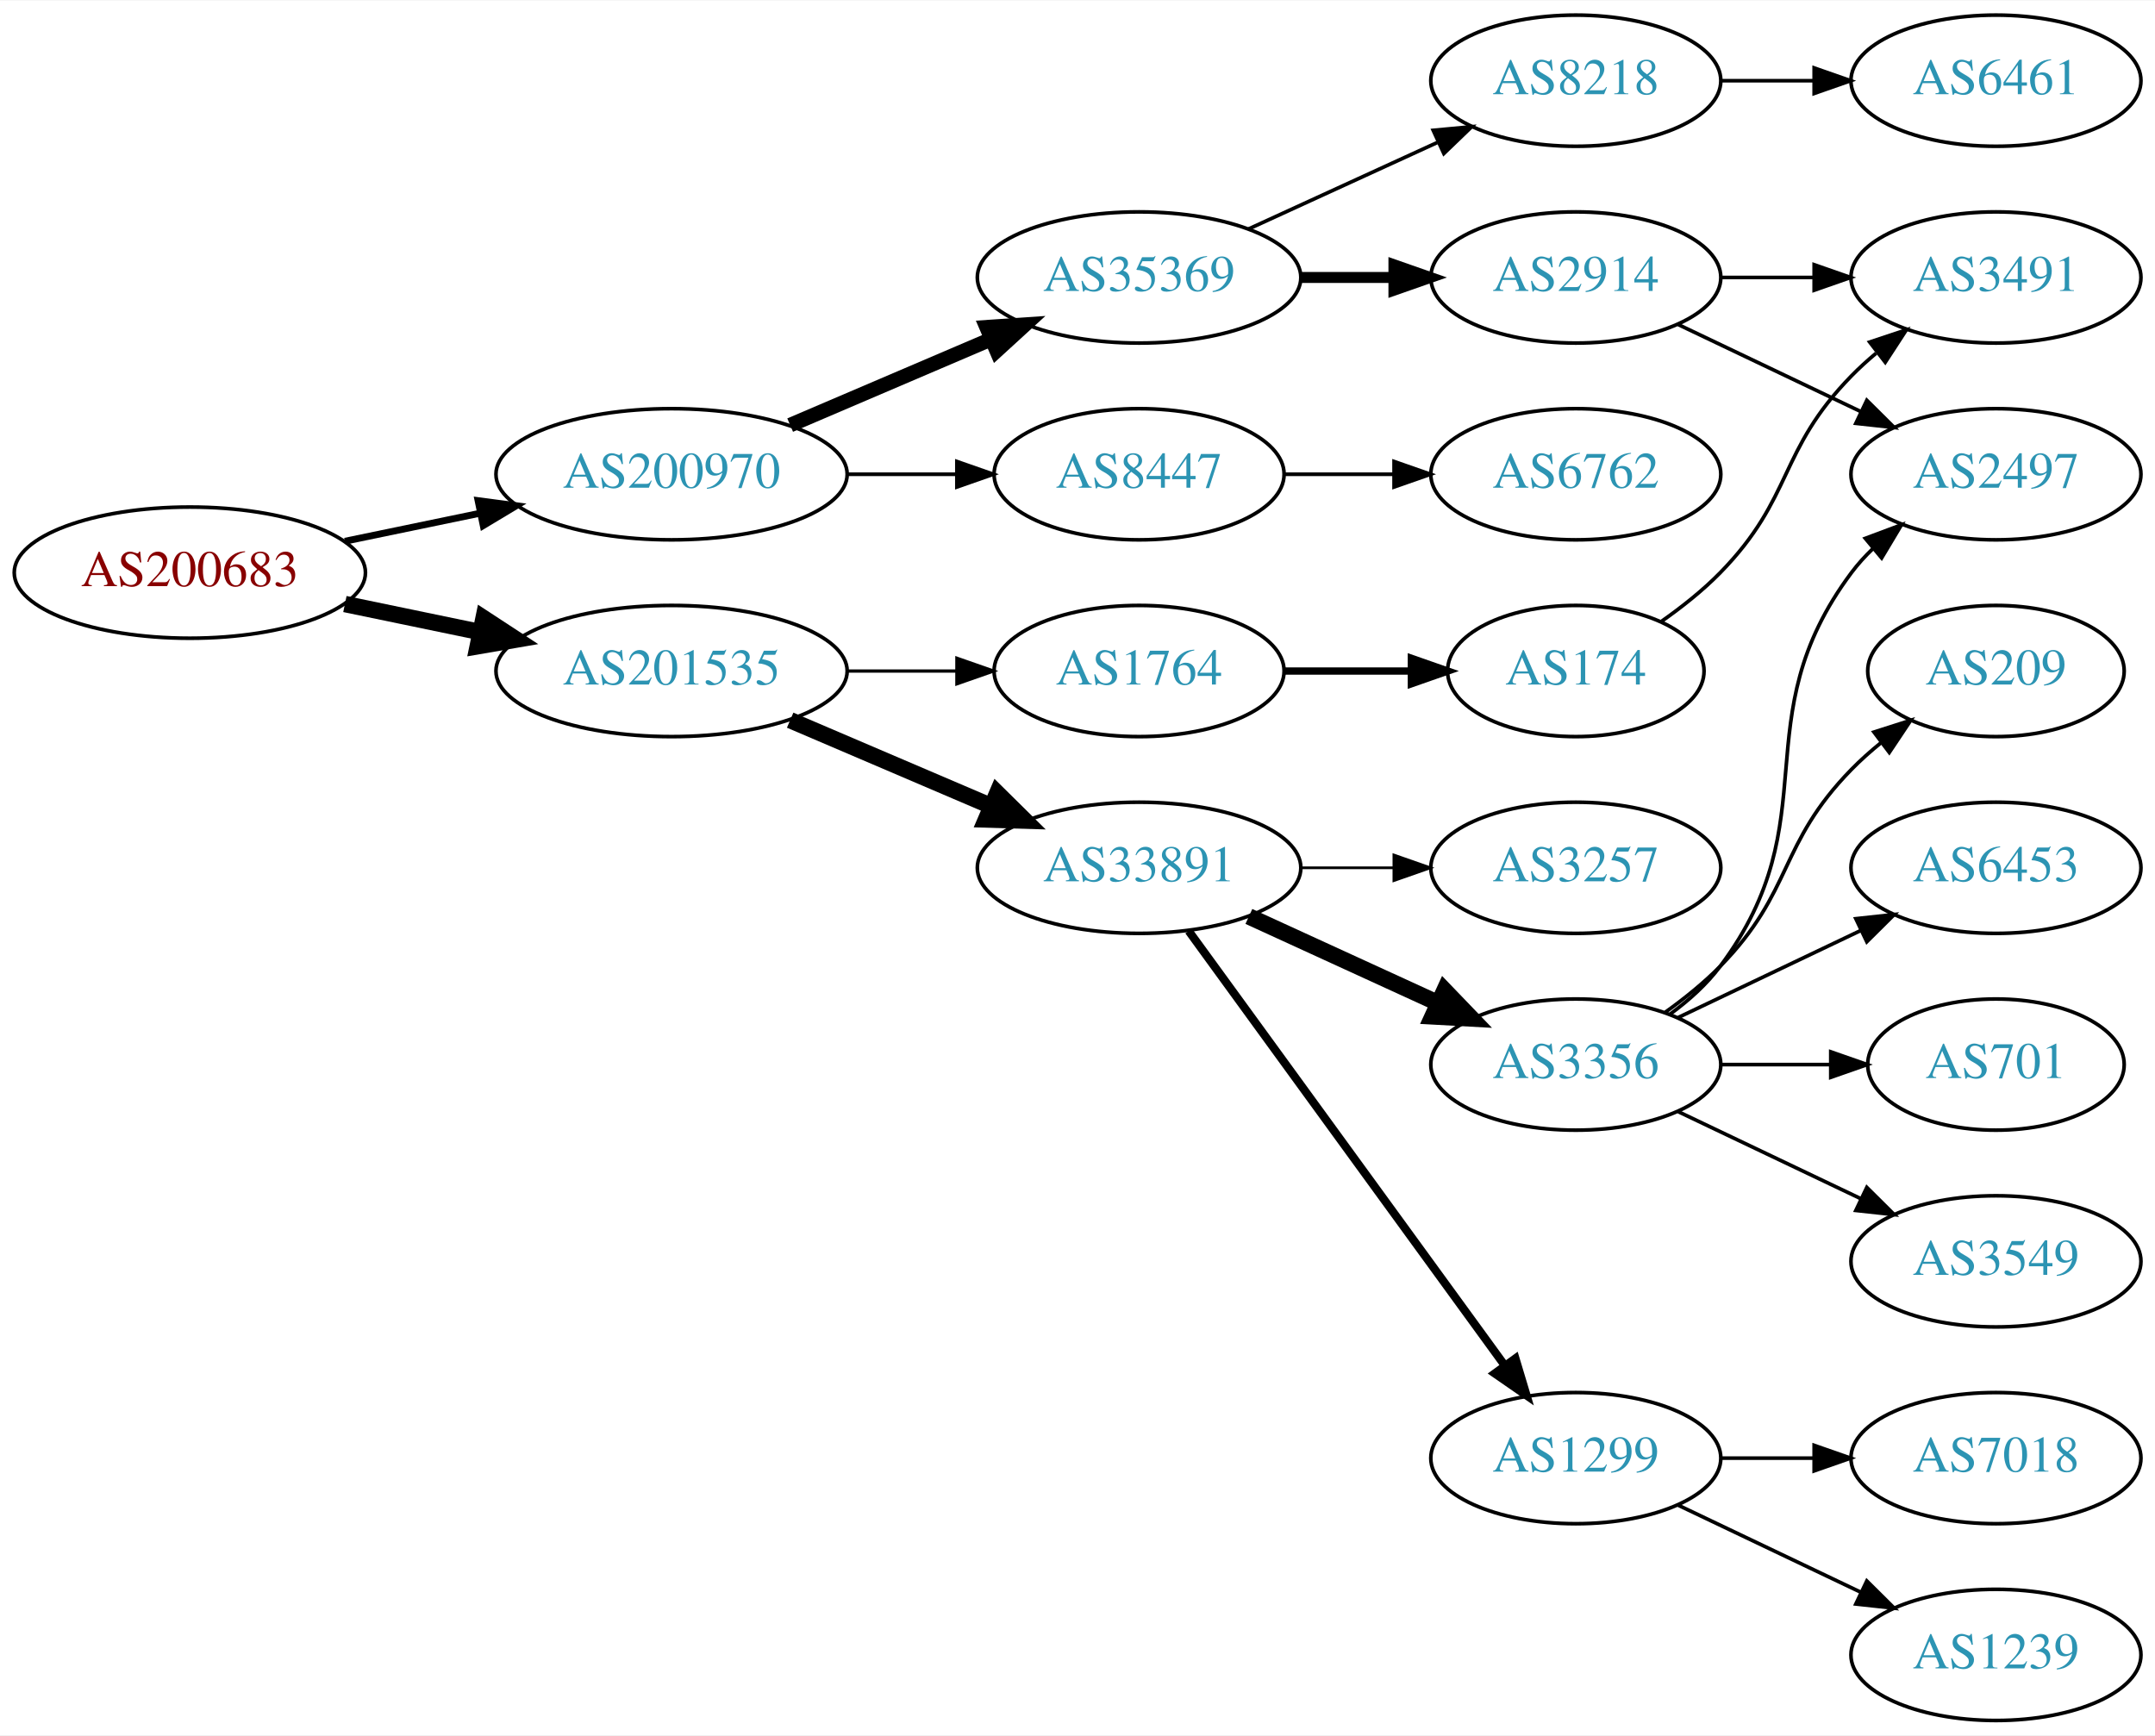
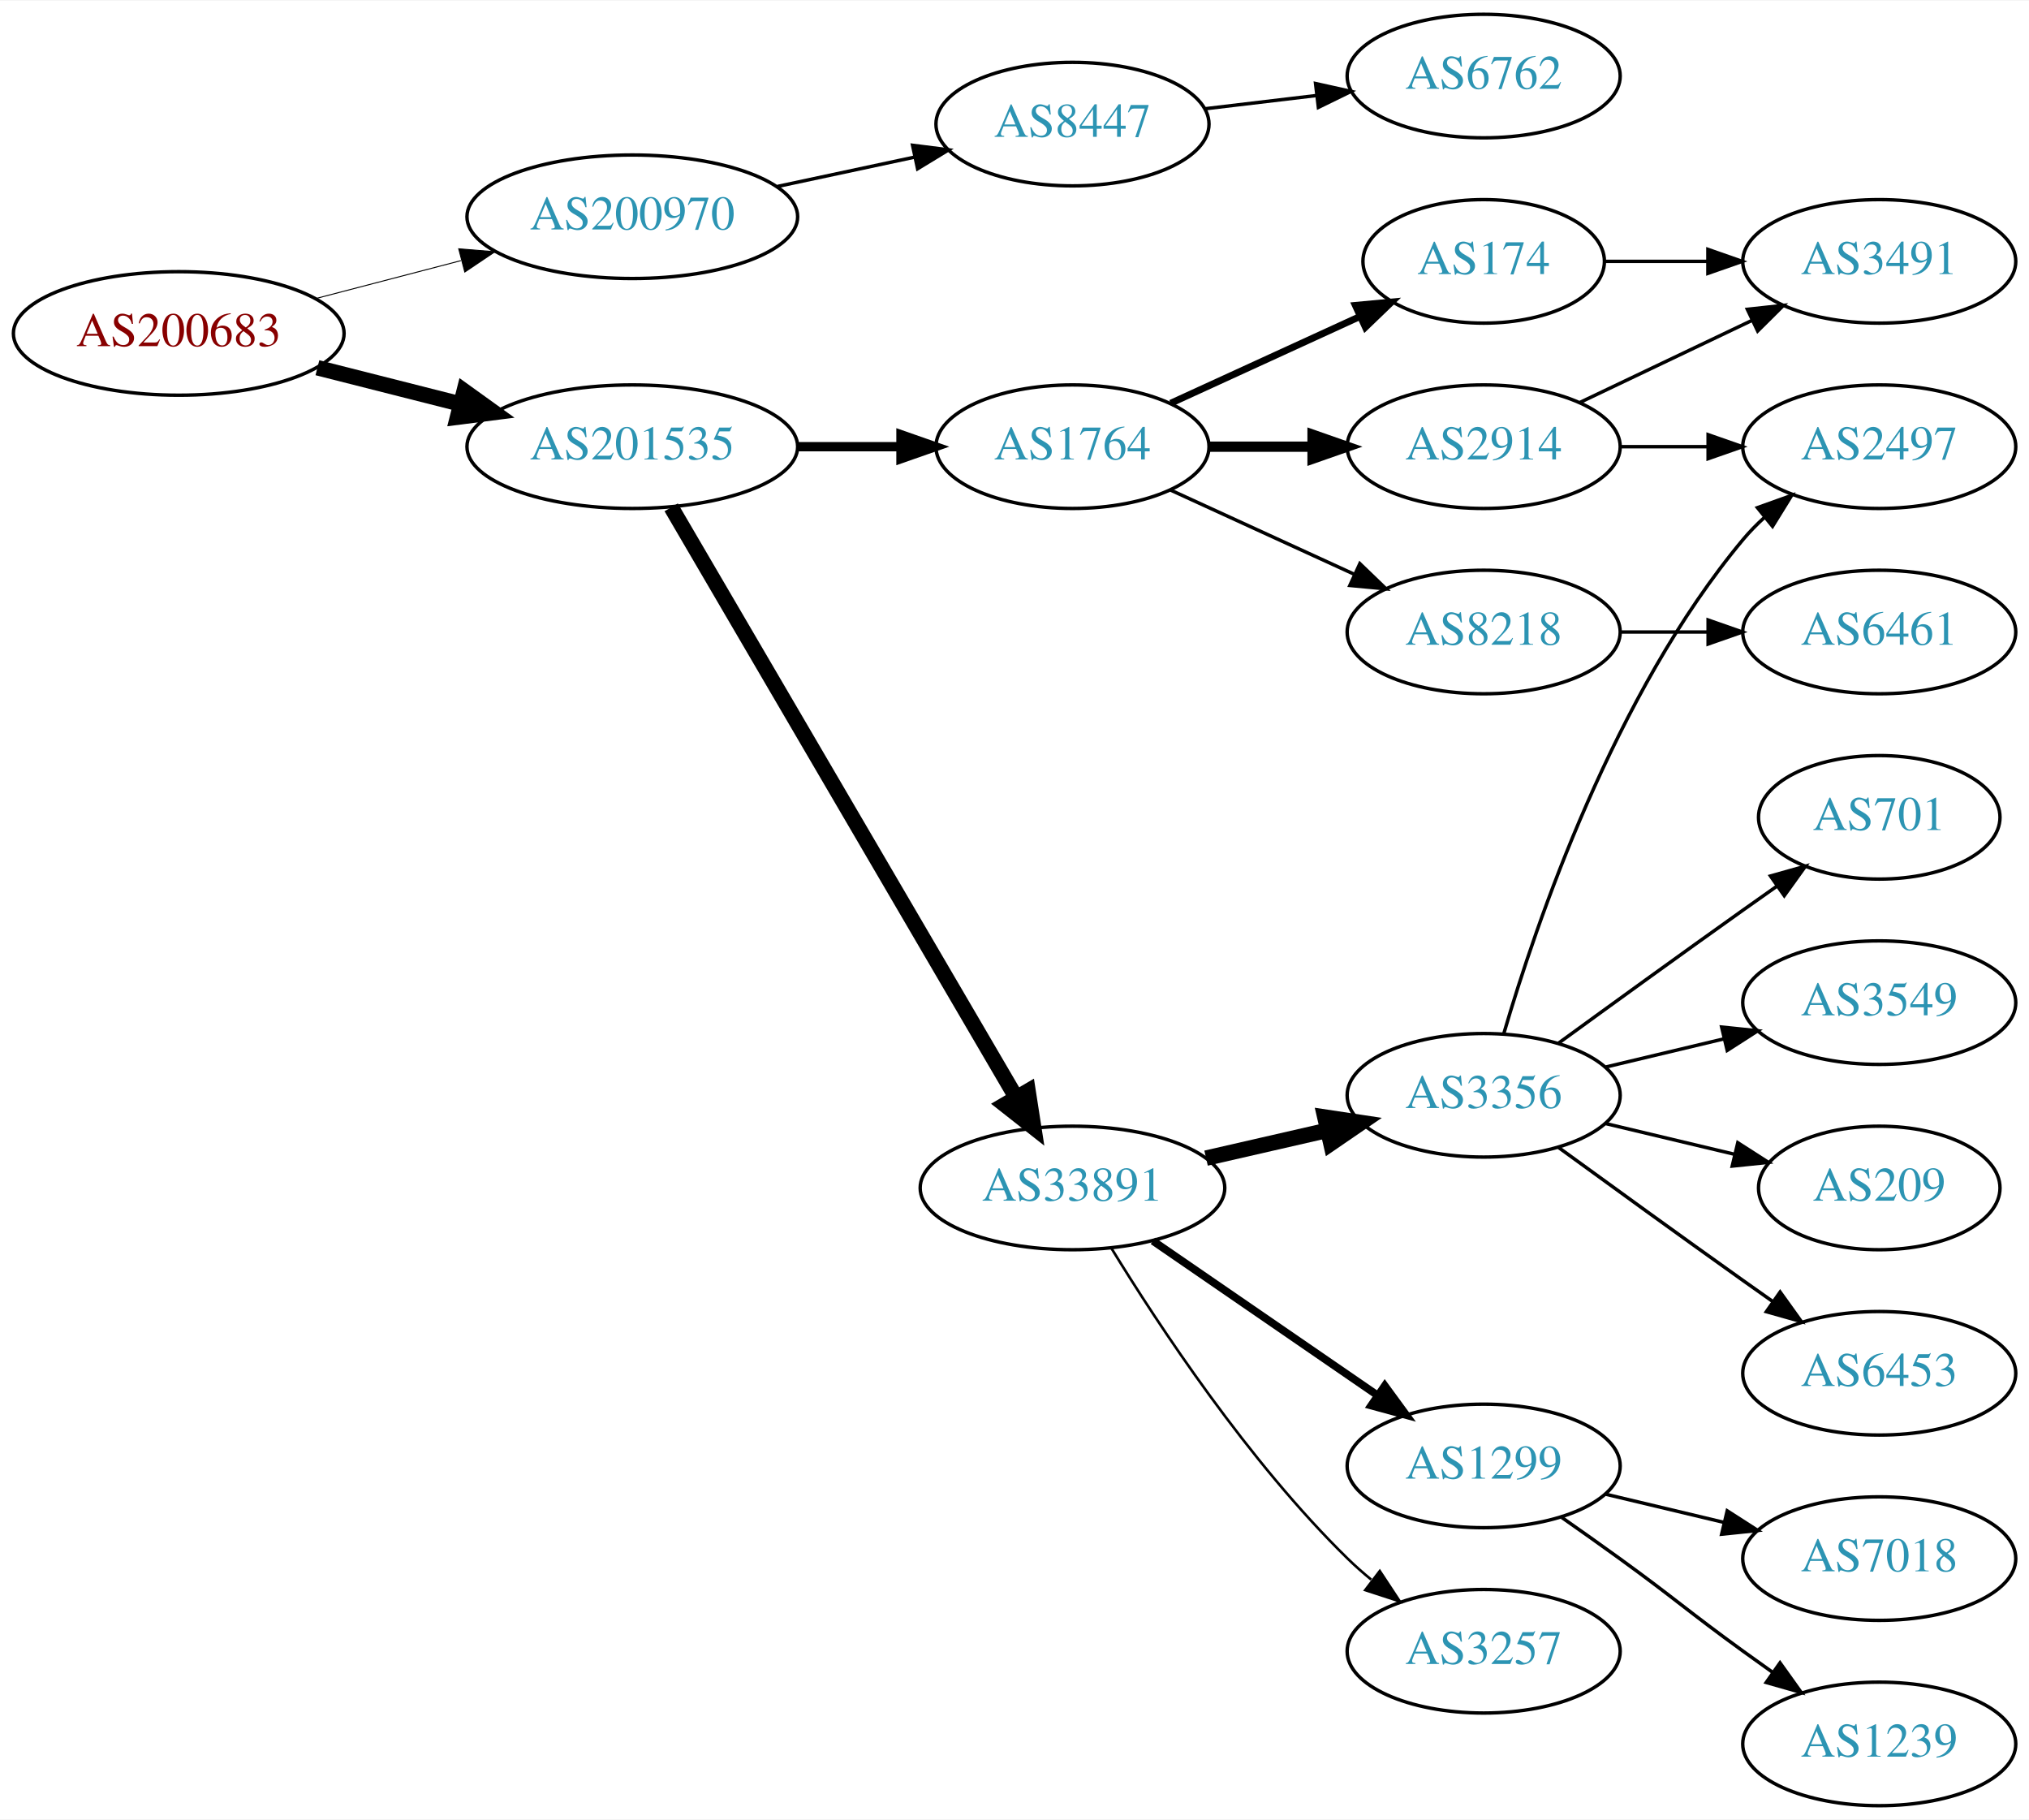
- <svg xmlns="http://www.w3.org/2000/svg" xmlns:xlink="http://www.w3.org/1999/xlink" width="591pt" height="476pt" viewBox="0.00 0.00 591.36 476.00">
-   <g id="graph0" class="graph" transform="scale(1 1) rotate(0) translate(4 472)">
-     <polygon fill="white" stroke="none" points="-4,4 -4,-472 587.361,-472 587.361,4 -4,4" />
+ <svg xmlns="http://www.w3.org/2000/svg" xmlns:xlink="http://www.w3.org/1999/xlink" width="591pt" height="530pt" viewBox="0.00 0.00 591.36 530.00">
+   <g id="graph0" class="graph" transform="scale(1 1) rotate(0) translate(4 526)">
+     <polygon fill="white" stroke="none" points="-4,4 -4,-526 587.361,-526 587.361,4 -4,4" />
    <g id="node1" class="node">
      <g id="a_node1">
        <a xlink:href="/asn/200683" xlink:title="AS200683 ~ Elektro Puehringer GmbH [AT]">
-           <ellipse fill="#ffffff" stroke="black" cx="48.096" cy="-315" rx="48.192" ry="18" />
-           <text text-anchor="middle" x="48.096" y="-311.3" font-family="Times,serif" font-size="14.00" fill="#880000">AS200683</text>
+           <ellipse fill="#ffffff" stroke="black" cx="48.096" cy="-429" rx="48.192" ry="18" />
+           <text text-anchor="middle" x="48.096" y="-425.3" font-family="Times,serif" font-size="14.00" fill="#880000">AS200683</text>
        </a>
      </g>
    </g>
    <g id="node2" class="node">
      <g id="a_node2">
        <a xlink:href="/asn/200970" xlink:title="AS200970 ~ Riepert Informationstechnologie OG [AT]">
-           <ellipse fill="#ffffff" stroke="black" cx="180.287" cy="-342" rx="48.192" ry="18" />
-           <text text-anchor="middle" x="180.287" y="-338.3" font-family="Times,serif" font-size="14.00" fill="#2c94b3">AS200970</text>
+           <ellipse fill="#ffffff" stroke="black" cx="180.287" cy="-463" rx="48.192" ry="18" />
+           <text text-anchor="middle" x="180.287" y="-459.3" font-family="Times,serif" font-size="14.00" fill="#2c94b3">AS200970</text>
        </a>
      </g>
    </g>
    <g id="edge1" class="edge">
-       <path fill="none" stroke="black" stroke-width="1.875" d="M90.647,-323.617C102.391,-326.053 115.316,-328.733 127.579,-331.276" />
-       <polygon fill="black" stroke="black" stroke-width="1.875" points="127.182,-334.768 137.684,-333.372 128.603,-327.914 127.182,-334.768" />
+       <path fill="none" stroke="black" stroke-width="0.281" d="M88.157,-439.201C101.417,-442.664 116.402,-446.577 130.334,-450.216" />
+       <polygon fill="black" stroke="black" stroke-width="0.281" points="129.693,-453.666 140.253,-452.806 131.462,-446.893 129.693,-453.666" />
    </g>
    <g id="node3" class="node">
      <g id="a_node3">
        <a xlink:href="/asn/201535" xlink:title="AS201535 ~ andom-tec [AT]">
-           <ellipse fill="#ffffff" stroke="black" cx="180.287" cy="-288" rx="48.192" ry="18" />
-           <text text-anchor="middle" x="180.287" y="-284.3" font-family="Times,serif" font-size="14.00" fill="#2c94b3">AS201535</text>
+           <ellipse fill="#ffffff" stroke="black" cx="180.287" cy="-396" rx="48.192" ry="18" />
+           <text text-anchor="middle" x="180.287" y="-392.3" font-family="Times,serif" font-size="14.00" fill="#2c94b3">AS201535</text>
        </a>
      </g>
    </g>
    <g id="edge2" class="edge">
-       <path fill="none" stroke="black" stroke-width="4.5" d="M90.647,-306.383C102.391,-303.947 115.316,-301.267 127.579,-298.724" />
-       <polygon fill="black" stroke="black" stroke-width="4.5" points="128.692,-302.514 137.684,-296.628 127.093,-294.803 128.692,-302.514" />
+       <path fill="none" stroke="black" stroke-width="4.5" d="M88.511,-419.009C101.64,-415.682 116.428,-411.933 130.198,-408.443" />
+       <polygon fill="black" stroke="black" stroke-width="4.5" points="131.28,-412.231 140.006,-405.957 129.345,-404.597 131.28,-412.231" />
    </g>
    <g id="node4" class="node">
      <g id="a_node4">
-         <a xlink:href="/asn/35369" xlink:title="AS35369 ~ LINZAG-TELEKOM-AS [AT]">
-           <ellipse fill="#ffffff" stroke="black" cx="308.579" cy="-396" rx="44.393" ry="18" />
-           <text text-anchor="middle" x="308.579" y="-392.3" font-family="Times,serif" font-size="14.00" fill="#2c94b3">AS35369</text>
+         <a xlink:href="/asn/8447" xlink:title="AS8447 ~ A1 Telekom Austria AG [AT]">
+           <ellipse fill="#ffffff" stroke="black" cx="308.579" cy="-490" rx="39.794" ry="18" />
+           <text text-anchor="middle" x="308.579" y="-486.3" font-family="Times,serif" font-size="14.00" fill="#2c94b3">AS8447</text>
        </a>
      </g>
    </g>
    <g id="edge3" class="edge">
-       <path fill="none" stroke="black" stroke-width="4" d="M212.83,-355.487C229.474,-362.604 250.065,-371.408 267.795,-378.989" />
-       <polygon fill="black" stroke="black" stroke-width="4" points="266.737,-382.343 277.308,-383.057 269.489,-375.907 266.737,-382.343" />
+       <path fill="none" stroke="black" d="M222.64,-471.841C235.355,-474.559 249.413,-477.565 262.373,-480.335" />
+       <polygon fill="black" stroke="black" points="261.973,-483.829 272.484,-482.497 263.436,-476.984 261.973,-483.829" />
+     </g>
+     <g id="node6" class="node">
+       <g id="a_node6">
+         <a xlink:href="/asn/1764" xlink:title="AS1764 ~ NEXTLAYER-AS [AT]">
+           <ellipse fill="#ffffff" stroke="black" cx="308.579" cy="-396" rx="39.794" ry="18" />
+           <text text-anchor="middle" x="308.579" y="-392.3" font-family="Times,serif" font-size="14.00" fill="#2c94b3">AS1764</text>
+         </a>
+       </g>
+     </g>
+     <g id="edge5" class="edge">
+       <path fill="none" stroke="black" stroke-width="2.7" d="M228.673,-396C238.439,-396 248.742,-396 258.565,-396" />
+       <polygon fill="black" stroke="black" stroke-width="2.7" points="258.584,-399.5 268.584,-396 258.584,-392.5 258.584,-399.5" />
+     </g>
+     <g id="node7" class="node">
+       <g id="a_node7">
+         <a xlink:href="/asn/33891" xlink:title="AS33891 ~ CORE-BACKBONE GMBH GLOBAL NETWORK [DE]">
+           <ellipse fill="#ffffff" stroke="black" cx="308.579" cy="-180" rx="44.393" ry="18" />
+           <text text-anchor="middle" x="308.579" y="-176.3" font-family="Times,serif" font-size="14.00" fill="#2c94b3">AS33891</text>
+         </a>
+       </g>
+     </g>
+     <g id="edge6" class="edge">
+       <path fill="none" stroke="black" stroke-width="4.5" d="M191.622,-378.324C213.787,-340.416 265.992,-251.127 292.119,-206.441" />
+       <polygon fill="black" stroke="black" stroke-width="4.5" points="295.63,-208.238 297.278,-197.617 288.832,-204.263 295.63,-208.238" />
    </g>
    <g id="node5" class="node">
      <g id="a_node5">
-         <a xlink:href="/asn/8447" xlink:title="AS8447 ~ A1 Telekom Austria AG [AT]">
-           <ellipse fill="#ffffff" stroke="black" cx="308.579" cy="-342" rx="39.794" ry="18" />
-           <text text-anchor="middle" x="308.579" y="-338.3" font-family="Times,serif" font-size="14.00" fill="#2c94b3">AS8447</text>
+         <a xlink:href="/asn/6762" xlink:title="AS6762 ~ TELECOM ITALIA SPARKLE S.p.A. [IT]">
+           <ellipse fill="#ffffff" stroke="black" cx="428.422" cy="-504" rx="39.794" ry="18" />
+           <text text-anchor="middle" x="428.422" y="-500.3" font-family="Times,serif" font-size="14.00" fill="#2c94b3">AS6762</text>
        </a>
      </g>
    </g>
    <g id="edge4" class="edge">
-       <path fill="none" stroke="black" d="M228.673,-342C238.439,-342 248.742,-342 258.565,-342" />
-       <polygon fill="black" stroke="black" points="258.584,-345.5 268.584,-342 258.584,-338.5 258.584,-345.5" />
-     </g>
-     <g id="node12" class="node">
-       <g id="a_node12">
-         <a xlink:href="/asn/1764" xlink:title="AS1764 ~ NEXTLAYER-AS [AT]">
-           <ellipse fill="#ffffff" stroke="black" cx="308.579" cy="-288" rx="39.794" ry="18" />
-           <text text-anchor="middle" x="308.579" y="-284.3" font-family="Times,serif" font-size="14.00" fill="#2c94b3">AS1764</text>
-         </a>
-       </g>
-     </g>
-     <g id="edge11" class="edge">
-       <path fill="none" stroke="black" stroke-width="0.9" d="M228.673,-288C238.439,-288 248.742,-288 258.565,-288" />
-       <polygon fill="black" stroke="black" stroke-width="0.9" points="258.584,-291.5 268.584,-288 258.584,-284.5 258.584,-291.5" />
-     </g>
-     <g id="node13" class="node">
-       <g id="a_node13">
-         <a xlink:href="/asn/33891" xlink:title="AS33891 ~ CORE-BACKBONE GMBH GLOBAL NETWORK [DE]">
-           <ellipse fill="#ffffff" stroke="black" cx="308.579" cy="-234" rx="44.393" ry="18" />
-           <text text-anchor="middle" x="308.579" y="-230.3" font-family="Times,serif" font-size="14.00" fill="#2c94b3">AS33891</text>
-         </a>
-       </g>
-     </g>
-     <g id="edge12" class="edge">
-       <path fill="none" stroke="black" stroke-width="4.5" d="M212.83,-274.513C229.474,-267.396 250.065,-258.592 267.795,-251.011" />
-       <polygon fill="black" stroke="black" stroke-width="4.5" points="269.661,-254.495 277.308,-246.943 266.565,-247.255 269.661,-254.495" />
-     </g>
-     <g id="node6" class="node">
-       <g id="a_node6">
+       <path fill="none" stroke="black" d="M347.189,-494.468C357.5,-495.693 368.818,-497.038 379.618,-498.321" />
+       <polygon fill="black" stroke="black" points="379.421,-501.822 389.765,-499.526 380.247,-494.871 379.421,-501.822" />
+     </g>
+     <g id="node8" class="node">
+       <g id="a_node8">
+         <a xlink:href="/asn/174" xlink:title="AS174 ~ Cogent Communications [US]">
+           <ellipse fill="#ffffff" stroke="black" cx="428.422" cy="-450" rx="35.194" ry="18" />
+           <text text-anchor="middle" x="428.422" y="-446.3" font-family="Times,serif" font-size="14.00" fill="#2c94b3">AS174</text>
+         </a>
+       </g>
+     </g>
+     <g id="edge7" class="edge">
+       <path fill="none" stroke="black" stroke-width="2" d="M337.208,-408.661C353.624,-416.183 374.606,-425.798 392.203,-433.861" />
+       <polygon fill="black" stroke="black" stroke-width="2" points="391.031,-437.174 401.58,-438.158 393.947,-430.811 391.031,-437.174" />
+     </g>
+     <g id="node9" class="node">
+       <g id="a_node9">
        <a xlink:href="/asn/2914" xlink:title="AS2914 ~ NTT America, Inc. [US]">
          <ellipse fill="#ffffff" stroke="black" cx="428.422" cy="-396" rx="39.794" ry="18" />
          <text text-anchor="middle" x="428.422" y="-392.3" font-family="Times,serif" font-size="14.00" fill="#2c94b3">AS2914</text>
        </a>
      </g>
    </g>
-     <g id="edge5" class="edge">
-       <path fill="none" stroke="black" stroke-width="3" d="M352.79,-396C361.103,-396 369.865,-396 378.348,-396" />
-       <polygon fill="black" stroke="black" stroke-width="3" points="378.506,-399.5 388.506,-396 378.506,-392.5 378.506,-399.5" />
-     </g>
-     <g id="node7" class="node">
-       <g id="a_node7">
-         <a xlink:href="/asn/8218" xlink:title="AS8218 ~ legacy Neotelecoms [FR]">
-           <ellipse fill="#ffffff" stroke="black" cx="428.422" cy="-450" rx="39.794" ry="18" />
-           <text text-anchor="middle" x="428.422" y="-446.3" font-family="Times,serif" font-size="14.00" fill="#2c94b3">AS8218</text>
-         </a>
-       </g>
-     </g>
-     <g id="edge6" class="edge">
-       <path fill="none" stroke="black" d="M338.709,-409.348C354.32,-416.502 373.717,-425.391 390.39,-433.03" />
-       <polygon fill="black" stroke="black" points="389.293,-436.378 399.842,-437.362 392.209,-430.014 389.293,-436.378" />
+     <g id="edge8" class="edge">
+       <path fill="none" stroke="black" stroke-width="3" d="M348.492,-396C358.045,-396 368.395,-396 378.357,-396" />
+       <polygon fill="black" stroke="black" stroke-width="3" points="378.55,-399.5 388.55,-396 378.55,-392.5 378.55,-399.5" />
    </g>
    <g id="node10" class="node">
      <g id="a_node10">
-         <a xlink:href="/asn/6762" xlink:title="AS6762 ~ TELECOM ITALIA SPARKLE S.p.A. [IT]">
+         <a xlink:href="/asn/8218" xlink:title="AS8218 ~ legacy Neotelecoms [FR]">
          <ellipse fill="#ffffff" stroke="black" cx="428.422" cy="-342" rx="39.794" ry="18" />
-           <text text-anchor="middle" x="428.422" y="-338.3" font-family="Times,serif" font-size="14.00" fill="#2c94b3">AS6762</text>
+           <text text-anchor="middle" x="428.422" y="-338.3" font-family="Times,serif" font-size="14.00" fill="#2c94b3">AS8218</text>
        </a>
      </g>
    </g>
    <g id="edge9" class="edge">
-       <path fill="none" stroke="black" d="M348.492,-342C358.045,-342 368.395,-342 378.357,-342" />
-       <polygon fill="black" stroke="black" points="378.55,-345.5 388.55,-342 378.55,-338.5 378.55,-345.5" />
-     </g>
-     <g id="node8" class="node">
-       <g id="a_node8">
+       <path fill="none" stroke="black" d="M337.208,-383.339C353.165,-376.027 373.435,-366.739 390.718,-358.819" />
+       <polygon fill="black" stroke="black" points="392.333,-361.929 399.966,-354.581 389.417,-355.565 392.333,-361.929" />
+     </g>
+     <g id="node11" class="node">
+       <g id="a_node11">
+         <a xlink:href="/asn/3356" xlink:title="AS3356 ~ Level 3 Parent, LLC [US]">
+           <ellipse fill="#ffffff" stroke="black" cx="428.422" cy="-207" rx="39.794" ry="18" />
+           <text text-anchor="middle" x="428.422" y="-203.3" font-family="Times,serif" font-size="14.00" fill="#2c94b3">AS3356</text>
+         </a>
+       </g>
+     </g>
+     <g id="edge10" class="edge">
+       <path fill="none" stroke="black" stroke-width="4.5" d="M347.514,-188.692C358.754,-191.267 371.167,-194.111 382.79,-196.774" />
+       <polygon fill="black" stroke="black" stroke-width="4.5" points="382.125,-200.661 392.752,-199.057 383.884,-192.985 382.125,-200.661" />
+     </g>
+     <g id="node12" class="node">
+       <g id="a_node12">
+         <a xlink:href="/asn/1299" xlink:title="AS1299 ~ Telia Carrier [EU]">
+           <ellipse fill="#ffffff" stroke="black" cx="428.422" cy="-99" rx="39.794" ry="18" />
+           <text text-anchor="middle" x="428.422" y="-95.3" font-family="Times,serif" font-size="14.00" fill="#2c94b3">AS1299</text>
+         </a>
+       </g>
+     </g>
+     <g id="edge11" class="edge">
+       <path fill="none" stroke="black" stroke-width="2.25" d="M332.022,-164.574C350.603,-151.802 377.164,-133.545 397.543,-119.537" />
+       <polygon fill="black" stroke="black" stroke-width="2.25" points="399.599,-122.371 405.858,-113.822 395.634,-116.602 399.599,-122.371" />
+     </g>
+     <g id="node13" class="node">
+       <g id="a_node13">
+         <a xlink:href="/asn/3257" xlink:title="AS3257 ~ GTT [DE]">
+           <ellipse fill="#ffffff" stroke="black" cx="428.422" cy="-45" rx="39.794" ry="18" />
+           <text text-anchor="middle" x="428.422" y="-41.3" font-family="Times,serif" font-size="14.00" fill="#2c94b3">AS3257</text>
+         </a>
+       </g>
+     </g>
+     <g id="edge12" class="edge">
+       <path fill="none" stroke="black" stroke-width="0.75" d="M319.845,-162.56C333.653,-140.009 359.842,-100.278 388.775,-72 390.915,-69.908 393.232,-67.863 395.632,-65.894" />
+       <polygon fill="black" stroke="black" stroke-width="0.75" points="398.143,-68.382 403.974,-59.536 393.899,-62.815 398.143,-68.382" />
+     </g>
+     <g id="node19" class="node">
+       <g id="a_node19">
+         <a xlink:href="/asn/3491" xlink:title="AS3491 ~ PCCW Global, Inc. [US]">
+           <ellipse fill="#ffffff" stroke="black" cx="543.715" cy="-450" rx="39.794" ry="18" />
+           <text text-anchor="middle" x="543.715" y="-446.3" font-family="Times,serif" font-size="14.00" fill="#2c94b3">AS3491</text>
+         </a>
+       </g>
+     </g>
+     <g id="edge23" class="edge">
+       <path fill="none" stroke="black" d="M463.721,-450C473.098,-450 483.448,-450 493.483,-450" />
+       <polygon fill="black" stroke="black" points="493.771,-453.5 503.771,-450 493.771,-446.5 493.771,-453.5" />
+     </g>
+     <g id="node18" class="node">
+       <g id="a_node18">
        <a xlink:href="/asn/2497" xlink:title="AS2497 ~ Internet Initiative Japan Inc. [JP]">
-           <ellipse fill="#ffffff" stroke="black" cx="543.715" cy="-342" rx="39.794" ry="18" />
-           <text text-anchor="middle" x="543.715" y="-338.3" font-family="Times,serif" font-size="14.00" fill="#2c94b3">AS2497</text>
-         </a>
-       </g>
-     </g>
-     <g id="edge7" class="edge">
-       <path fill="none" stroke="black" d="M456.558,-383.066C471.552,-375.919 490.373,-366.948 506.596,-359.215" />
-       <polygon fill="black" stroke="black" points="508.278,-362.291 515.799,-354.829 505.266,-355.972 508.278,-362.291" />
-     </g>
-     <g id="node9" class="node">
-       <g id="a_node9">
-         <a xlink:href="/asn/3491" xlink:title="AS3491 ~ PCCW Global, Inc. [US]">
          <ellipse fill="#ffffff" stroke="black" cx="543.715" cy="-396" rx="39.794" ry="18" />
-           <text text-anchor="middle" x="543.715" y="-392.3" font-family="Times,serif" font-size="14.00" fill="#2c94b3">AS3491</text>
-         </a>
-       </g>
-     </g>
-     <g id="edge8" class="edge">
+           <text text-anchor="middle" x="543.715" y="-392.3" font-family="Times,serif" font-size="14.00" fill="#2c94b3">AS2497</text>
+         </a>
+       </g>
+     </g>
+     <g id="edge18" class="edge">
      <path fill="none" stroke="black" d="M468.094,-396C476.297,-396 485.061,-396 493.593,-396" />
      <polygon fill="black" stroke="black" points="493.832,-399.5 503.832,-396 493.832,-392.5 493.832,-399.5" />
    </g>
-     <g id="node11" class="node">
-       <g id="a_node11">
+     <g id="edge19" class="edge">
+       <path fill="none" stroke="black" d="M456.558,-408.934C471.552,-416.081 490.373,-425.052 506.596,-432.785" />
+       <polygon fill="black" stroke="black" points="505.266,-436.028 515.799,-437.171 508.278,-429.709 505.266,-436.028" />
+     </g>
+     <g id="node22" class="node">
+       <g id="a_node22">
        <a xlink:href="/asn/6461" xlink:title="AS6461 ~ Zayo Bandwidth [US]">
-           <ellipse fill="#ffffff" stroke="black" cx="543.715" cy="-450" rx="39.794" ry="18" />
-           <text text-anchor="middle" x="543.715" y="-446.3" font-family="Times,serif" font-size="14.00" fill="#2c94b3">AS6461</text>
-         </a>
-       </g>
-     </g>
-     <g id="edge10" class="edge">
-       <path fill="none" stroke="black" d="M468.094,-450C476.297,-450 485.061,-450 493.593,-450" />
-       <polygon fill="black" stroke="black" points="493.832,-453.5 503.832,-450 493.832,-446.5 493.832,-453.5" />
+           <ellipse fill="#ffffff" stroke="black" cx="543.715" cy="-342" rx="39.794" ry="18" />
+           <text text-anchor="middle" x="543.715" y="-338.3" font-family="Times,serif" font-size="14.00" fill="#2c94b3">AS6461</text>
+         </a>
+       </g>
+     </g>
+     <g id="edge22" class="edge">
+       <path fill="none" stroke="black" d="M468.094,-342C476.297,-342 485.061,-342 493.593,-342" />
+       <polygon fill="black" stroke="black" points="493.832,-345.5 503.832,-342 493.832,-338.5 493.832,-345.5" />
    </g>
    <g id="node14" class="node">
      <g id="a_node14">
-         <a xlink:href="/asn/174" xlink:title="AS174 ~ Cogent Communications [US]">
-           <ellipse fill="#ffffff" stroke="black" cx="428.422" cy="-288" rx="35.194" ry="18" />
-           <text text-anchor="middle" x="428.422" y="-284.3" font-family="Times,serif" font-size="14.00" fill="#2c94b3">AS174</text>
+         <a xlink:href="/asn/701" xlink:title="AS701 ~ UUNET [US]">
+           <ellipse fill="#ffffff" stroke="black" cx="543.715" cy="-288" rx="35.194" ry="18" />
+           <text text-anchor="middle" x="543.715" y="-284.3" font-family="Times,serif" font-size="14.00" fill="#2c94b3">AS701</text>
        </a>
      </g>
    </g>
    <g id="edge13" class="edge">
-       <path fill="none" stroke="black" stroke-width="2" d="M348.492,-288C359.579,-288 371.738,-288 383.12,-288" />
-       <polygon fill="black" stroke="black" stroke-width="2" points="383.302,-291.5 393.302,-288 383.302,-284.5 383.302,-291.5" />
+       <path fill="none" stroke="black" d="M450.27,-222.222C465.204,-233.091 485.817,-248.025 504.068,-261 507.278,-263.282 510.647,-265.661 514.002,-268.018" />
+       <polygon fill="black" stroke="black" points="512.014,-270.899 522.213,-273.77 516.03,-265.166 512.014,-270.899" />
    </g>
    <g id="node15" class="node">
      <g id="a_node15">
-         <a xlink:href="/asn/1299" xlink:title="AS1299 ~ Telia Carrier [EU]">
-           <ellipse fill="#ffffff" stroke="black" cx="428.422" cy="-72" rx="39.794" ry="18" />
-           <text text-anchor="middle" x="428.422" y="-68.3" font-family="Times,serif" font-size="14.00" fill="#2c94b3">AS1299</text>
+         <a xlink:href="/asn/3549" xlink:title="AS3549 ~ Level 3 Parent, LLC [US]">
+           <ellipse fill="#ffffff" stroke="black" cx="543.715" cy="-234" rx="39.794" ry="18" />
+           <text text-anchor="middle" x="543.715" y="-230.3" font-family="Times,serif" font-size="14.00" fill="#2c94b3">AS3549</text>
        </a>
      </g>
    </g>
    <g id="edge14" class="edge">
-       <path fill="none" stroke="black" stroke-width="2.25" d="M322.19,-216.663C343.011,-188.04 384.673,-130.767 408.862,-97.514" />
-       <polygon fill="black" stroke="black" stroke-width="2.25" points="411.849,-99.358 414.901,-89.212 406.188,-95.24 411.849,-99.358" />
+       <path fill="none" stroke="black" d="M464.029,-215.248C474.9,-217.838 487.054,-220.735 498.497,-223.462" />
+       <polygon fill="black" stroke="black" points="497.78,-226.889 508.319,-225.803 499.403,-220.08 497.78,-226.889" />
    </g>
    <g id="node16" class="node">
      <g id="a_node16">
-         <a xlink:href="/asn/3356" xlink:title="AS3356 ~ Level 3 Parent, LLC [US]">
-           <ellipse fill="#ffffff" stroke="black" cx="428.422" cy="-180" rx="39.794" ry="18" />
-           <text text-anchor="middle" x="428.422" y="-176.3" font-family="Times,serif" font-size="14.00" fill="#2c94b3">AS3356</text>
+         <a xlink:href="/asn/209" xlink:title="AS209 ~ CenturyLink Communications, LLC [US]">
+           <ellipse fill="#ffffff" stroke="black" cx="543.715" cy="-180" rx="35.194" ry="18" />
+           <text text-anchor="middle" x="543.715" y="-176.3" font-family="Times,serif" font-size="14.00" fill="#2c94b3">AS209</text>
        </a>
      </g>
    </g>
    <g id="edge15" class="edge">
-       <path fill="none" stroke="black" stroke-width="4.5" d="M338.709,-220.652C354.32,-213.498 373.717,-204.609 390.39,-196.97" />
-       <polygon fill="black" stroke="black" stroke-width="4.5" points="392.391,-200.384 399.842,-192.638 389.11,-193.225 392.391,-200.384" />
+       <path fill="none" stroke="black" d="M464.029,-198.752C475.823,-195.942 489.128,-192.771 501.396,-189.847" />
+       <polygon fill="black" stroke="black" points="502.484,-193.186 511.401,-187.463 500.862,-186.376 502.484,-193.186" />
    </g>
    <g id="node17" class="node">
      <g id="a_node17">
-         <a xlink:href="/asn/3257" xlink:title="AS3257 ~ GTT [DE]">
-           <ellipse fill="#ffffff" stroke="black" cx="428.422" cy="-234" rx="39.794" ry="18" />
-           <text text-anchor="middle" x="428.422" y="-230.3" font-family="Times,serif" font-size="14.00" fill="#2c94b3">AS3257</text>
+         <a xlink:href="/asn/6453" xlink:title="AS6453 ~ TATA COMMUNICATIONS (AMERICA) INC [US]">
+           <ellipse fill="#ffffff" stroke="black" cx="543.715" cy="-126" rx="39.794" ry="18" />
+           <text text-anchor="middle" x="543.715" y="-122.3" font-family="Times,serif" font-size="14.00" fill="#2c94b3">AS6453</text>
        </a>
      </g>
    </g>
    <g id="edge16" class="edge">
-       <path fill="none" stroke="black" stroke-width="0.75" d="M352.79,-234C361.103,-234 369.865,-234 378.348,-234" />
-       <polygon fill="black" stroke="black" stroke-width="0.75" points="378.506,-237.5 388.506,-234 378.506,-230.5 378.506,-237.5" />
-     </g>
-     <g id="edge24" class="edge">
-       <path fill="none" stroke="black" d="M451.804,-301.532C457.446,-305.49 463.26,-310.086 468.068,-315 488.24,-335.617 483.896,-348.383 504.068,-369 506.161,-371.139 508.444,-373.218 510.821,-375.21" />
-       <polygon fill="black" stroke="black" points="509.064,-378.275 519.121,-381.611 513.339,-372.732 509.064,-378.275" />
-     </g>
-     <g id="node18" class="node">
-       <g id="a_node18">
+       <path fill="none" stroke="black" d="M450.27,-191.778C465.204,-180.909 485.817,-165.975 504.068,-153 506.888,-150.995 509.831,-148.915 512.78,-146.841" />
+       <polygon fill="black" stroke="black" points="514.826,-149.681 521.004,-141.074 510.807,-143.95 514.826,-149.681" />
+     </g>
+     <g id="edge17" class="edge">
+       <path fill="none" stroke="black" d="M434.296,-225.002C443.61,-256.844 466.426,-323.981 504.068,-369 505.938,-371.237 508.037,-373.374 510.263,-375.396" />
+       <polygon fill="black" stroke="black" points="508.206,-378.234 518.182,-381.804 512.61,-372.793 508.206,-378.234" />
+     </g>
+     <g id="node20" class="node">
+       <g id="a_node20">
+         <a xlink:href="/asn/7018" xlink:title="AS7018 ~ AT&amp;T Services, Inc. [US]">
+           <ellipse fill="#ffffff" stroke="black" cx="543.715" cy="-72" rx="39.794" ry="18" />
+           <text text-anchor="middle" x="543.715" y="-68.3" font-family="Times,serif" font-size="14.00" fill="#2c94b3">AS7018</text>
+         </a>
+       </g>
+     </g>
+     <g id="edge20" class="edge">
+       <path fill="none" stroke="black" d="M464.029,-90.752C474.9,-88.162 487.054,-85.265 498.497,-82.538" />
+       <polygon fill="black" stroke="black" points="499.403,-85.92 508.319,-80.197 497.78,-79.111 499.403,-85.92" />
+     </g>
+     <g id="node21" class="node">
+       <g id="a_node21">
        <a xlink:href="/asn/1239" xlink:title="AS1239 ~ Sprint [US]">
          <ellipse fill="#ffffff" stroke="black" cx="543.715" cy="-18" rx="39.794" ry="18" />
          <text text-anchor="middle" x="543.715" y="-14.3" font-family="Times,serif" font-size="14.00" fill="#2c94b3">AS1239</text>
        </a>
      </g>
    </g>
-     <g id="edge17" class="edge">
-       <path fill="none" stroke="black" d="M456.558,-59.066C471.552,-51.919 490.373,-42.948 506.596,-35.215" />
-       <polygon fill="black" stroke="black" points="508.278,-38.291 515.799,-30.829 505.266,-31.972 508.278,-38.291" />
-     </g>
-     <g id="node19" class="node">
-       <g id="a_node19">
-         <a xlink:href="/asn/7018" xlink:title="AS7018 ~ AT&amp;T Services, Inc. [US]">
-           <ellipse fill="#ffffff" stroke="black" cx="543.715" cy="-72" rx="39.794" ry="18" />
-           <text text-anchor="middle" x="543.715" y="-68.3" font-family="Times,serif" font-size="14.00" fill="#2c94b3">AS7018</text>
-         </a>
-       </g>
-     </g>
-     <g id="edge18" class="edge">
-       <path fill="none" stroke="black" d="M468.094,-72C476.297,-72 485.061,-72 493.593,-72" />
-       <polygon fill="black" stroke="black" points="493.832,-75.5 503.832,-72 493.832,-68.5 493.832,-75.5" />
-     </g>
-     <g id="edge22" class="edge">
-       <path fill="none" stroke="black" d="M454.352,-193.882C459.428,-197.611 464.346,-202.016 468.068,-207 498.339,-247.542 473.797,-274.458 504.068,-315 505.813,-317.336 507.82,-319.545 509.983,-321.617" />
-       <polygon fill="black" stroke="black" points="507.861,-324.405 517.784,-328.118 512.343,-319.027 507.861,-324.405" />
-     </g>
-     <g id="node20" class="node">
-       <g id="a_node20">
-         <a xlink:href="/asn/3549" xlink:title="AS3549 ~ Level 3 Parent, LLC [US]">
-           <ellipse fill="#ffffff" stroke="black" cx="543.715" cy="-126" rx="39.794" ry="18" />
-           <text text-anchor="middle" x="543.715" y="-122.3" font-family="Times,serif" font-size="14.00" fill="#2c94b3">AS3549</text>
-         </a>
-       </g>
-     </g>
-     <g id="edge19" class="edge">
-       <path fill="none" stroke="black" d="M456.558,-167.066C471.552,-159.919 490.373,-150.948 506.596,-143.215" />
-       <polygon fill="black" stroke="black" points="508.278,-146.291 515.799,-138.829 505.266,-139.972 508.278,-146.291" />
-     </g>
-     <g id="node21" class="node">
-       <g id="a_node21">
-         <a xlink:href="/asn/209" xlink:title="AS209 ~ CenturyLink Communications, LLC [US]">
-           <ellipse fill="#ffffff" stroke="black" cx="543.715" cy="-288" rx="35.194" ry="18" />
-           <text text-anchor="middle" x="543.715" y="-284.3" font-family="Times,serif" font-size="14.00" fill="#2c94b3">AS209</text>
-         </a>
-       </g>
-     </g>
-     <g id="edge20" class="edge">
-       <path fill="none" stroke="black" d="M453.016,-194.389C458.272,-198.148 463.603,-202.437 468.068,-207 488.24,-227.617 483.896,-240.383 504.068,-261 506.547,-263.534 509.294,-265.983 512.146,-268.304" />
-       <polygon fill="black" stroke="black" points="510.238,-271.248 520.332,-274.468 514.449,-265.657 510.238,-271.248" />
-     </g>
-     <g id="node22" class="node">
-       <g id="a_node22">
-         <a xlink:href="/asn/6453" xlink:title="AS6453 ~ TATA COMMUNICATIONS (AMERICA) INC [US]">
-           <ellipse fill="#ffffff" stroke="black" cx="543.715" cy="-234" rx="39.794" ry="18" />
-           <text text-anchor="middle" x="543.715" y="-230.3" font-family="Times,serif" font-size="14.00" fill="#2c94b3">AS6453</text>
-         </a>
-       </g>
-     </g>
    <g id="edge21" class="edge">
-       <path fill="none" stroke="black" d="M456.558,-192.934C471.552,-200.081 490.373,-209.052 506.596,-216.785" />
-       <polygon fill="black" stroke="black" points="505.266,-220.028 515.799,-221.171 508.278,-213.709 505.266,-220.028" />
-     </g>
-     <g id="node23" class="node">
-       <g id="a_node23">
-         <a xlink:href="/asn/701" xlink:title="AS701 ~ UUNET [US]">
-           <ellipse fill="#ffffff" stroke="black" cx="543.715" cy="-180" rx="35.194" ry="18" />
-           <text text-anchor="middle" x="543.715" y="-176.3" font-family="Times,serif" font-size="14.00" fill="#2c94b3">AS701</text>
-         </a>
-       </g>
-     </g>
-     <g id="edge23" class="edge">
-       <path fill="none" stroke="black" d="M468.094,-180C477.799,-180 488.29,-180 498.253,-180" />
-       <polygon fill="black" stroke="black" points="498.389,-183.5 508.389,-180 498.389,-176.5 498.389,-183.5" />
+       <path fill="none" stroke="black" d="M451.179,-83.991C456.713,-80.121 462.632,-75.936 468.068,-72 484.268,-60.271 487.868,-56.729 504.068,-45 506.871,-42.971 509.802,-40.875 512.743,-38.791" />
+       <polygon fill="black" stroke="black" points="514.794,-41.627 520.958,-33.009 510.765,-35.903 514.794,-41.627" />
    </g>
  </g>
</svg>
